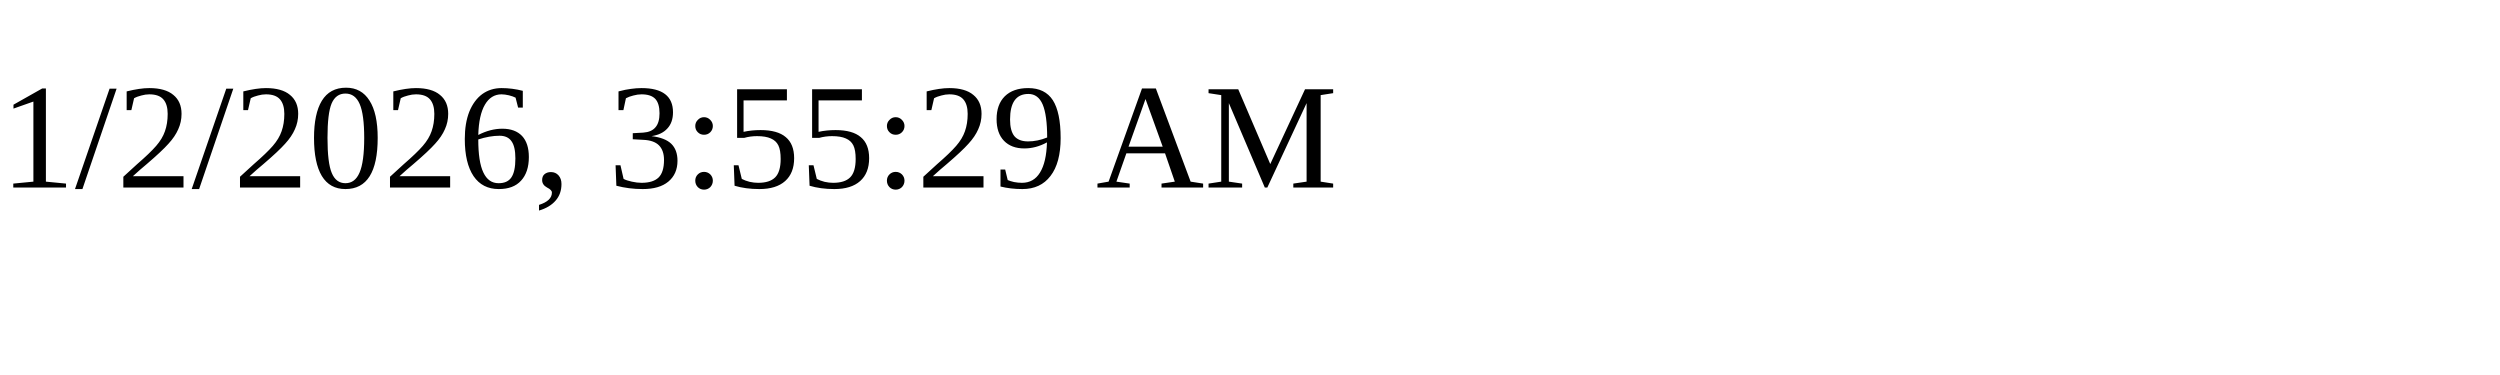
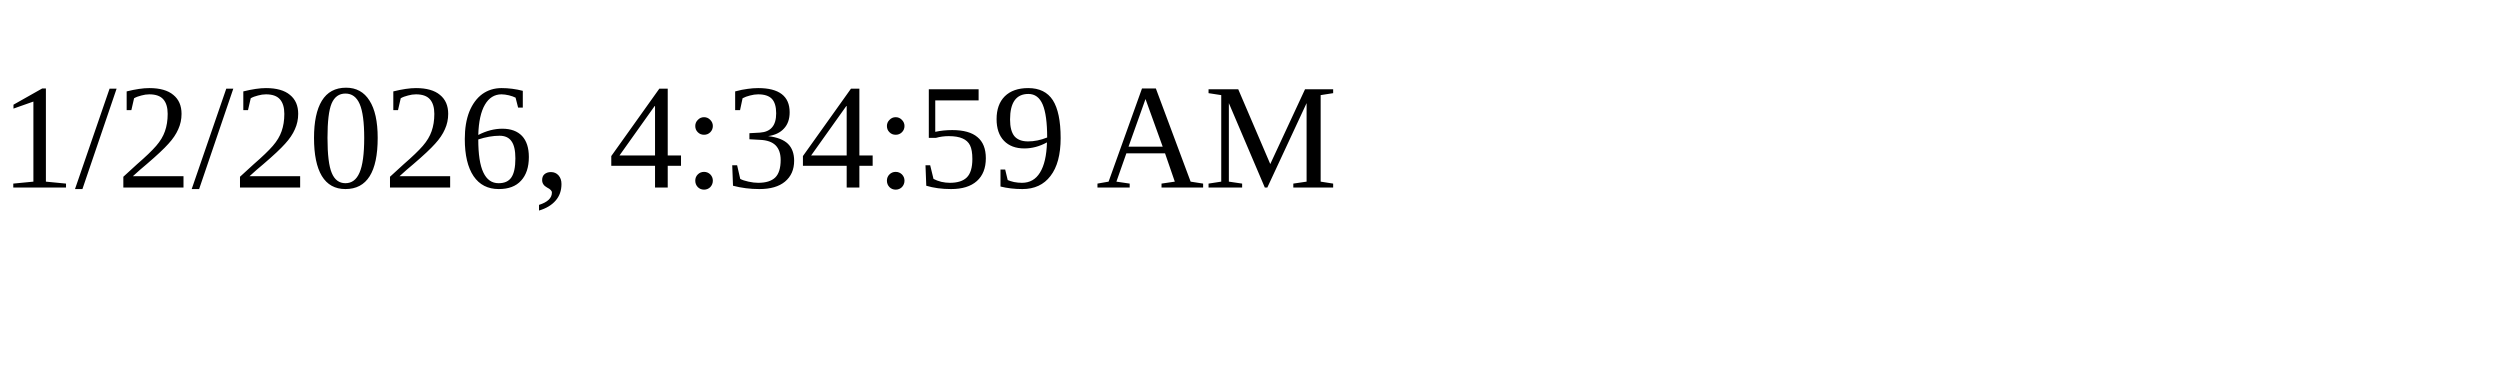
<svg xmlns="http://www.w3.org/2000/svg" height="30" width="200">
-   <text x="0" y="15">1/2/2026, 3:55:29 AM</text>
+   <text x="0" y="15">1/2/2026, 4:34:59 AM</text>
</svg>
